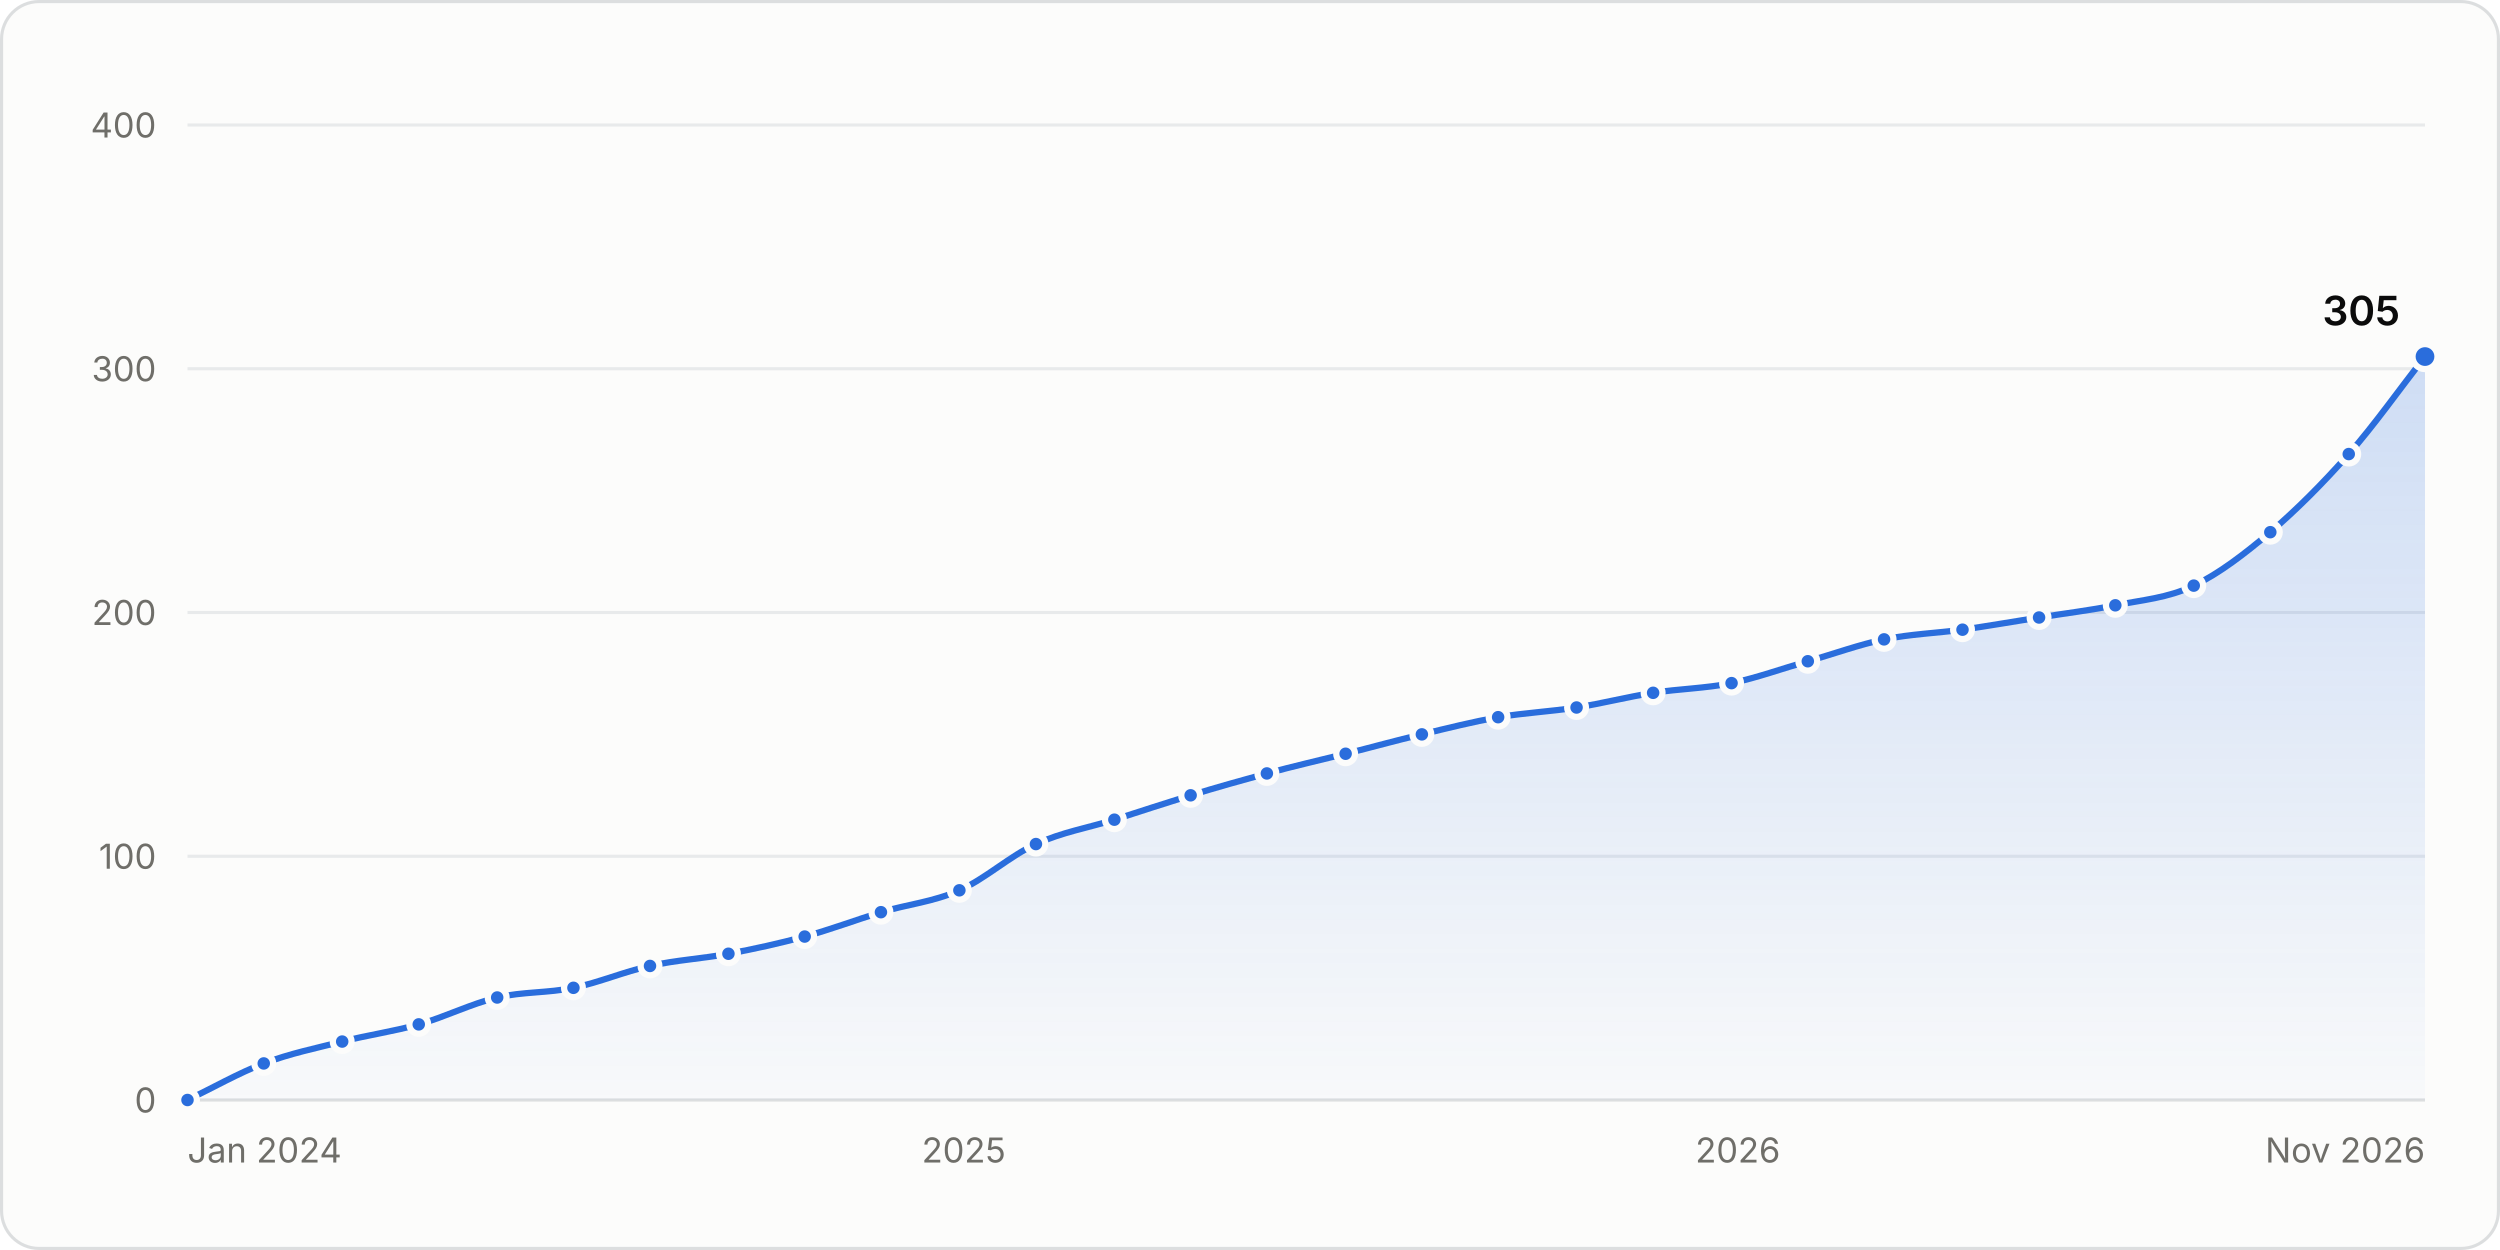
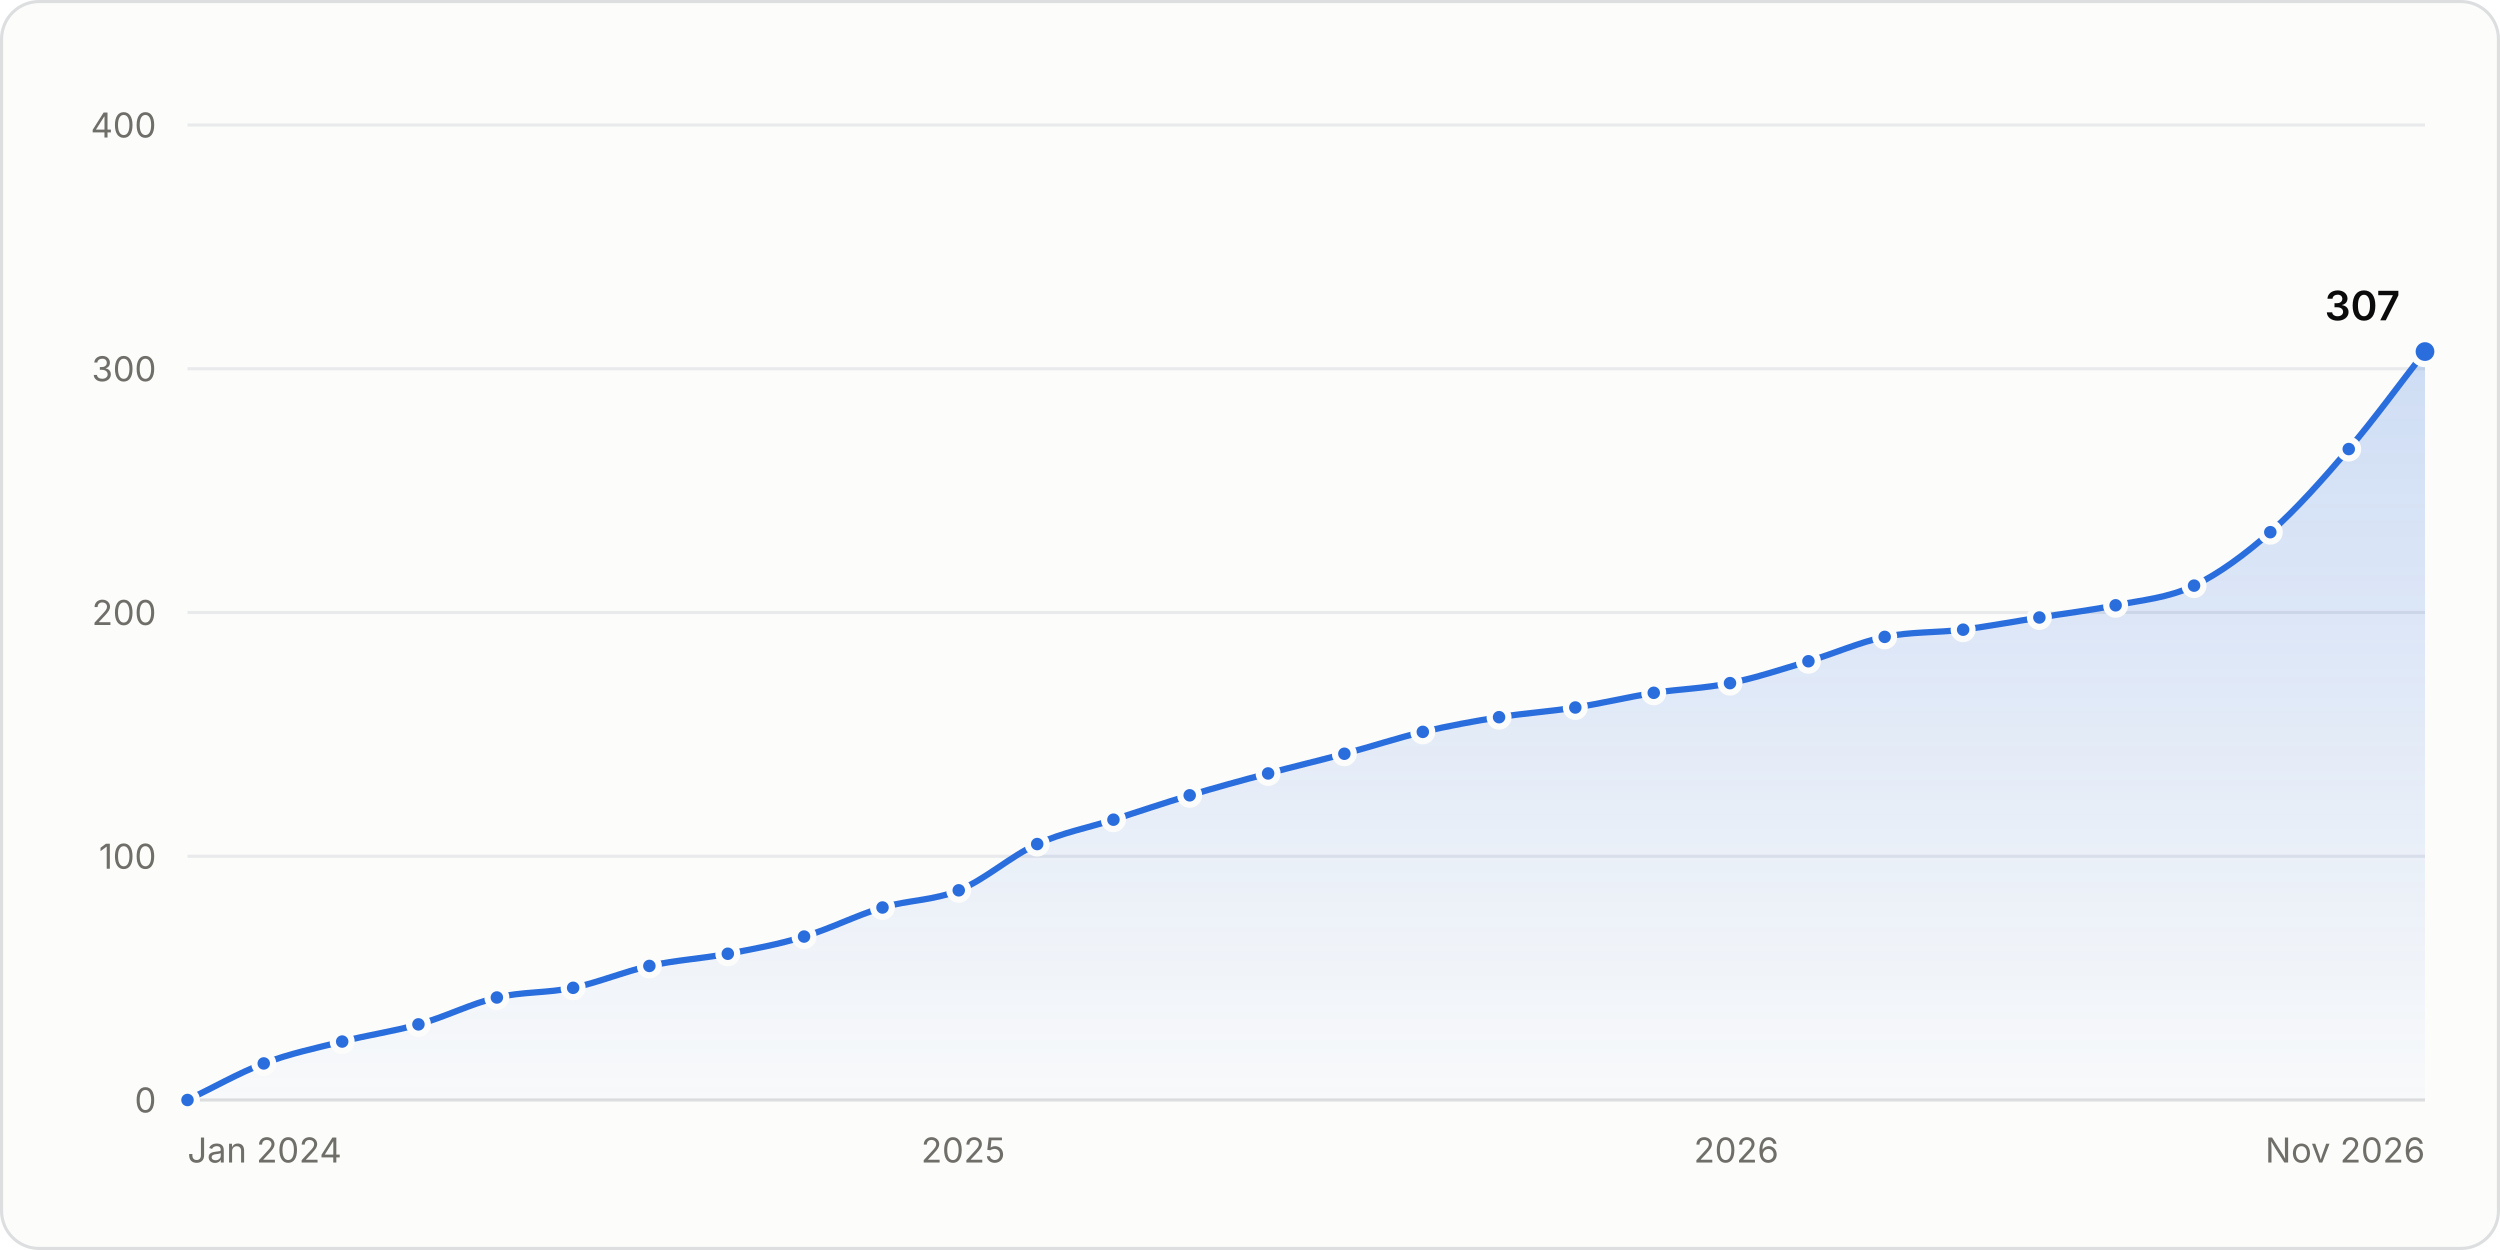
<svg xmlns="http://www.w3.org/2000/svg" width="800" height="400" viewBox="0 0 800 400" role="img" aria-labelledby="title desc">
  <style>.gs-draw{animation:gs-draw 1.6s linear backwards}@keyframes gs-draw{from{stroke-dasharray:1;stroke-dashoffset:1}to{stroke-dasharray:1;stroke-dashoffset:0}}.gs-fade{animation:gs-fade .5s ease-out backwards}@keyframes gs-fade{from{opacity:0}to{opacity:1}}.gs-pop{animation:gs-pop .25s ease-out backwards;transform-box:fill-box;transform-origin:center}@keyframes gs-pop{from{opacity:0;transform:scale(.4)}to{opacity:1;transform:scale(1)}}@media (prefers-reduced-motion: reduce){.gs-draw,.gs-fade,.gs-pop{animation:none!important}}</style>
  <rect x="0.5" y="0.5" width="799" height="399" rx="12" fill="#fcfcfb" stroke="#dcdedf" />
  <g font-family="&quot;IBM Plex Sans&quot;, system-ui, -apple-system, &quot;Segoe UI&quot;, sans-serif" font-size="11" fill="#52514e" style="font-variant-numeric:tabular-nums">
    <defs>
      <linearGradient id="stars-fade" x1="0" y1="0" x2="0" y2="1">
        <stop stop-color="#2a6ddc" stop-opacity="0.22" />
        <stop offset="1" stop-color="#2a6ddc" stop-opacity="0.02" />
      </linearGradient>
    </defs>
    <line x1="60.0" x2="776.0" y1="352.0" y2="352.0" stroke="#dcdedf" />
    <text x="50.0" y="356.0" fill="#6f6e69" text-anchor="end">0</text>
    <line x1="60.0" x2="776.0" y1="274.0" y2="274.0" stroke="#e8eaeb" />
    <text x="50.0" y="278.0" fill="#6f6e69" text-anchor="end">100</text>
    <line x1="60.0" x2="776.0" y1="196.0" y2="196.0" stroke="#e8eaeb" />
    <text x="50.0" y="200.0" fill="#6f6e69" text-anchor="end">200</text>
    <line x1="60.0" x2="776.0" y1="118.0" y2="118.0" stroke="#e8eaeb" />
    <text x="50.0" y="122.0" fill="#6f6e69" text-anchor="end">300</text>
    <line x1="60.0" x2="776.0" y1="40.0" y2="40.0" stroke="#e8eaeb" />
    <text x="50.0" y="44.0" fill="#6f6e69" text-anchor="end">400</text>
    <text x="60.0" y="372.0" fill="#6f6e69">Jan 2024</text>
-     <text x="308.4" y="372.0" fill="#6f6e69" text-anchor="middle">2025</text>
-     <text x="556.1" y="372.0" fill="#6f6e69" text-anchor="middle">2026</text>
+     <text x="308.2" y="372.0" fill="#6f6e69" text-anchor="middle">2025</text>
+     <text x="555.6" y="372.0" fill="#6f6e69" text-anchor="middle">2026</text>
    <text x="776.0" y="372.0" fill="#6f6e69" text-anchor="end">Nov 2026</text>
    <g class="gs-fade">
-       <path d="M60.0 352.0C68.1 348.1 76.3 343.4 84.4 340.3C92.8 337.1 101.2 335.4 109.5 333.3C117.7 331.2 125.8 330.1 134.0 327.8C142.3 325.5 150.7 321.2 159.1 319.2C167.2 317.3 175.4 317.8 183.5 316.1C191.7 314.4 199.8 310.9 208.0 309.1C216.3 307.2 224.7 306.8 233.1 305.2C241.2 303.7 249.3 301.9 257.5 299.7C265.6 297.5 273.8 294.4 281.9 291.9C290.3 289.4 298.7 288.6 307.0 284.9C315.2 281.3 323.3 273.8 331.5 270.1C339.8 266.3 348.2 264.9 356.6 262.3C364.7 259.7 372.9 257.0 381.0 254.5C389.2 252.0 397.3 249.7 405.4 247.5C413.8 245.2 422.2 243.3 430.6 241.2C438.7 239.2 446.8 236.9 455.0 235.0C463.1 233.0 471.3 231.0 479.4 229.5C487.8 228.1 496.2 227.7 504.5 226.4C512.7 225.1 520.8 223.0 529.0 221.7C537.3 220.4 545.7 220.3 554.1 218.6C562.2 216.9 570.4 213.9 578.5 211.6C586.7 209.3 594.8 206.3 602.9 204.6C611.3 202.9 619.7 202.6 628.0 201.5C636.2 200.3 644.3 198.9 652.5 197.6C660.6 196.3 668.8 195.3 676.9 193.7C685.3 192.0 693.7 191.4 702.0 187.4C710.2 183.5 718.3 177.2 726.5 170.3C734.8 163.2 743.2 154.8 751.6 145.3C759.7 136.1 767.9 124.5 776.0 114.1L776.0 352.0L60.0 352.0Z" fill="url(#stars-fade)" />
+       <path d="M60.0 352.0C68.1 348.1 76.3 343.4 84.4 340.3C92.8 337.1 101.1 335.4 109.5 333.3C117.6 331.2 125.8 330.1 133.9 327.8C142.3 325.5 150.6 321.2 159.0 319.2C167.1 317.3 175.3 317.8 183.4 316.1C191.5 314.4 199.7 310.9 207.8 309.1C216.2 307.2 224.5 306.8 232.9 305.2C241.0 303.7 249.2 302.2 257.3 299.7C265.7 297.2 274.0 292.9 282.4 290.4C290.5 288.0 298.7 288.2 306.8 284.9C315.2 281.5 323.5 273.9 331.9 270.1C340.0 266.4 348.2 264.9 356.3 262.3C364.4 259.7 372.6 256.9 380.7 254.5C389.1 252.0 397.4 249.7 405.8 247.5C413.9 245.3 422.1 243.4 430.2 241.2C438.6 239.0 446.9 236.2 455.3 234.2C463.4 232.3 471.6 230.8 479.7 229.5C487.8 228.2 496.0 227.7 504.1 226.4C512.5 225.1 520.8 223.1 529.2 221.7C537.3 220.5 545.5 220.3 553.6 218.6C562.0 216.9 570.3 214.1 578.7 211.6C586.8 209.2 595.0 205.5 603.1 203.8C611.5 202.1 619.8 202.5 628.2 201.5C636.3 200.4 644.5 198.9 652.6 197.6C660.7 196.3 668.9 195.3 677.0 193.7C685.4 192.0 693.7 191.4 702.1 187.4C710.2 183.5 718.4 177.4 726.5 170.3C734.9 162.9 743.2 153.5 751.6 143.7C759.7 134.2 767.9 122.9 776.0 112.5L776.0 352.0L60.0 352.0Z" fill="url(#stars-fade)" />
    </g>
    <g class="gs-draw">
-       <path d="M60.0 352.0C68.1 348.1 76.3 343.4 84.4 340.3C92.8 337.1 101.2 335.4 109.5 333.3C117.7 331.2 125.8 330.1 134.0 327.8C142.3 325.5 150.7 321.2 159.1 319.2C167.2 317.3 175.4 317.8 183.5 316.1C191.7 314.4 199.8 310.9 208.0 309.1C216.3 307.2 224.7 306.8 233.1 305.2C241.2 303.7 249.3 301.9 257.5 299.7C265.6 297.5 273.8 294.4 281.9 291.9C290.3 289.4 298.7 288.6 307.0 284.9C315.2 281.3 323.3 273.8 331.5 270.1C339.8 266.3 348.2 264.9 356.6 262.3C364.7 259.7 372.9 257.0 381.0 254.5C389.2 252.0 397.3 249.7 405.4 247.5C413.8 245.2 422.2 243.3 430.6 241.2C438.7 239.2 446.8 236.9 455.0 235.0C463.1 233.0 471.3 231.0 479.4 229.5C487.8 228.1 496.2 227.7 504.5 226.4C512.7 225.1 520.8 223.0 529.0 221.7C537.3 220.4 545.7 220.3 554.1 218.6C562.2 216.9 570.4 213.9 578.5 211.6C586.7 209.3 594.8 206.3 602.9 204.6C611.3 202.9 619.7 202.6 628.0 201.5C636.2 200.3 644.3 198.9 652.5 197.6C660.6 196.3 668.8 195.3 676.9 193.7C685.3 192.0 693.7 191.4 702.0 187.4C710.2 183.5 718.3 177.2 726.5 170.3C734.8 163.2 743.2 154.8 751.6 145.3C759.7 136.1 767.9 124.5 776.0 114.1" fill="none" stroke="#2a6ddc" stroke-width="2" stroke-linejoin="round" stroke-linecap="round" pathLength="1" />
+       <path d="M60.0 352.0C68.1 348.1 76.3 343.4 84.4 340.3C92.8 337.1 101.1 335.4 109.5 333.3C117.6 331.2 125.8 330.1 133.9 327.8C142.3 325.5 150.6 321.2 159.0 319.2C167.1 317.3 175.3 317.8 183.4 316.1C191.5 314.4 199.7 310.9 207.8 309.1C216.2 307.2 224.5 306.8 232.9 305.2C241.0 303.7 249.2 302.2 257.3 299.7C265.7 297.2 274.0 292.9 282.4 290.4C290.5 288.0 298.7 288.2 306.8 284.9C315.2 281.5 323.5 273.9 331.9 270.1C340.0 266.4 348.2 264.9 356.3 262.3C364.4 259.7 372.6 256.9 380.7 254.5C389.1 252.0 397.4 249.7 405.8 247.5C413.9 245.3 422.1 243.4 430.2 241.2C438.6 239.0 446.9 236.2 455.3 234.2C463.4 232.3 471.6 230.8 479.7 229.5C487.8 228.2 496.0 227.7 504.1 226.4C512.5 225.1 520.8 223.1 529.2 221.7C537.3 220.5 545.5 220.3 553.6 218.6C562.0 216.9 570.3 214.1 578.7 211.6C586.8 209.2 595.0 205.5 603.1 203.8C611.5 202.1 619.8 202.5 628.2 201.5C636.3 200.4 644.5 198.9 652.6 197.6C660.7 196.3 668.9 195.3 677.0 193.7C685.4 192.0 693.7 191.4 702.1 187.4C710.2 183.5 718.4 177.4 726.5 170.3C734.9 162.9 743.2 153.5 751.6 143.7C759.7 134.2 767.9 122.9 776.0 112.5" fill="none" stroke="#2a6ddc" stroke-width="2" stroke-linejoin="round" stroke-linecap="round" pathLength="1" />
    </g>
    <g class="gs-pop">
      <circle cx="60.0" cy="352.0" r="3" fill="#2a6ddc" stroke="#fcfcfb" stroke-width="2" />
    </g>
    <g class="gs-pop" style="animation-delay:56ms">
      <circle cx="84.4" cy="340.3" r="3" fill="#2a6ddc" stroke="#fcfcfb" stroke-width="2" />
    </g>
    <g class="gs-pop" style="animation-delay:110ms">
      <circle cx="109.5" cy="333.3" r="3" fill="#2a6ddc" stroke="#fcfcfb" stroke-width="2" />
    </g>
    <g class="gs-pop" style="animation-delay:162ms">
-       <circle cx="134.0" cy="327.8" r="3" fill="#2a6ddc" stroke="#fcfcfb" stroke-width="2" />
+       <circle cx="133.9" cy="327.8" r="3" fill="#2a6ddc" stroke="#fcfcfb" stroke-width="2" />
    </g>
    <g class="gs-pop" style="animation-delay:217ms">
-       <circle cx="159.1" cy="319.2" r="3" fill="#2a6ddc" stroke="#fcfcfb" stroke-width="2" />
+       <circle cx="159.0" cy="319.2" r="3" fill="#2a6ddc" stroke="#fcfcfb" stroke-width="2" />
    </g>
    <g class="gs-pop" style="animation-delay:268ms">
-       <circle cx="183.5" cy="316.1" r="3" fill="#2a6ddc" stroke="#fcfcfb" stroke-width="2" />
+       <circle cx="183.4" cy="316.1" r="3" fill="#2a6ddc" stroke="#fcfcfb" stroke-width="2" />
    </g>
-     <g class="gs-pop" style="animation-delay:321ms">
-       <circle cx="208.0" cy="309.1" r="3" fill="#2a6ddc" stroke="#fcfcfb" stroke-width="2" />
+     <g class="gs-pop" style="animation-delay:320ms">
+       <circle cx="207.8" cy="309.1" r="3" fill="#2a6ddc" stroke="#fcfcfb" stroke-width="2" />
    </g>
-     <g class="gs-pop" style="animation-delay:374ms">
-       <circle cx="233.1" cy="305.2" r="3" fill="#2a6ddc" stroke="#fcfcfb" stroke-width="2" />
+     <g class="gs-pop" style="animation-delay:373ms">
+       <circle cx="232.9" cy="305.2" r="3" fill="#2a6ddc" stroke="#fcfcfb" stroke-width="2" />
    </g>
-     <g class="gs-pop" style="animation-delay:426ms">
-       <circle cx="257.5" cy="299.7" r="3" fill="#2a6ddc" stroke="#fcfcfb" stroke-width="2" />
+     <g class="gs-pop" style="animation-delay:425ms">
+       <circle cx="257.3" cy="299.7" r="3" fill="#2a6ddc" stroke="#fcfcfb" stroke-width="2" />
    </g>
-     <g class="gs-pop" style="animation-delay:479ms">
-       <circle cx="281.9" cy="291.9" r="3" fill="#2a6ddc" stroke="#fcfcfb" stroke-width="2" />
+     <g class="gs-pop" style="animation-delay:480ms">
+       <circle cx="282.4" cy="290.4" r="3" fill="#2a6ddc" stroke="#fcfcfb" stroke-width="2" />
    </g>
-     <g class="gs-pop" style="animation-delay:533ms">
-       <circle cx="307.0" cy="284.9" r="3" fill="#2a6ddc" stroke="#fcfcfb" stroke-width="2" />
+     <g class="gs-pop" style="animation-delay:532ms">
+       <circle cx="306.8" cy="284.9" r="3" fill="#2a6ddc" stroke="#fcfcfb" stroke-width="2" />
    </g>
    <g class="gs-pop" style="animation-delay:593ms">
-       <circle cx="331.5" cy="270.1" r="3" fill="#2a6ddc" stroke="#fcfcfb" stroke-width="2" />
+       <circle cx="331.9" cy="270.1" r="3" fill="#2a6ddc" stroke="#fcfcfb" stroke-width="2" />
    </g>
-     <g class="gs-pop" style="animation-delay:647ms">
-       <circle cx="356.6" cy="262.3" r="3" fill="#2a6ddc" stroke="#fcfcfb" stroke-width="2" />
+     <g class="gs-pop" style="animation-delay:646ms">
+       <circle cx="356.3" cy="262.3" r="3" fill="#2a6ddc" stroke="#fcfcfb" stroke-width="2" />
    </g>
-     <g class="gs-pop" style="animation-delay:700ms">
-       <circle cx="381.0" cy="254.5" r="3" fill="#2a6ddc" stroke="#fcfcfb" stroke-width="2" />
+     <g class="gs-pop" style="animation-delay:699ms">
+       <circle cx="380.7" cy="254.5" r="3" fill="#2a6ddc" stroke="#fcfcfb" stroke-width="2" />
    </g>
    <g class="gs-pop" style="animation-delay:753ms">
-       <circle cx="405.4" cy="247.5" r="3" fill="#2a6ddc" stroke="#fcfcfb" stroke-width="2" />
+       <circle cx="405.8" cy="247.5" r="3" fill="#2a6ddc" stroke="#fcfcfb" stroke-width="2" />
    </g>
-     <g class="gs-pop" style="animation-delay:807ms">
-       <circle cx="430.6" cy="241.2" r="3" fill="#2a6ddc" stroke="#fcfcfb" stroke-width="2" />
+     <g class="gs-pop" style="animation-delay:805ms">
+       <circle cx="430.2" cy="241.2" r="3" fill="#2a6ddc" stroke="#fcfcfb" stroke-width="2" />
    </g>
    <g class="gs-pop" style="animation-delay:859ms">
-       <circle cx="455.0" cy="235.0" r="3" fill="#2a6ddc" stroke="#fcfcfb" stroke-width="2" />
+       <circle cx="455.3" cy="234.2" r="3" fill="#2a6ddc" stroke="#fcfcfb" stroke-width="2" />
    </g>
-     <g class="gs-pop" style="animation-delay:911ms">
-       <circle cx="479.4" cy="229.5" r="3" fill="#2a6ddc" stroke="#fcfcfb" stroke-width="2" />
+     <g class="gs-pop" style="animation-delay:910ms">
+       <circle cx="479.7" cy="229.5" r="3" fill="#2a6ddc" stroke="#fcfcfb" stroke-width="2" />
    </g>
-     <g class="gs-pop" style="animation-delay:964ms">
-       <circle cx="504.5" cy="226.4" r="3" fill="#2a6ddc" stroke="#fcfcfb" stroke-width="2" />
+     <g class="gs-pop" style="animation-delay:961ms">
+       <circle cx="504.1" cy="226.4" r="3" fill="#2a6ddc" stroke="#fcfcfb" stroke-width="2" />
    </g>
-     <g class="gs-pop" style="animation-delay:1015ms">
-       <circle cx="529.0" cy="221.7" r="3" fill="#2a6ddc" stroke="#fcfcfb" stroke-width="2" />
+     <g class="gs-pop" style="animation-delay:1014ms">
+       <circle cx="529.2" cy="221.7" r="3" fill="#2a6ddc" stroke="#fcfcfb" stroke-width="2" />
    </g>
-     <g class="gs-pop" style="animation-delay:1068ms">
-       <circle cx="554.1" cy="218.6" r="3" fill="#2a6ddc" stroke="#fcfcfb" stroke-width="2" />
+     <g class="gs-pop" style="animation-delay:1065ms">
+       <circle cx="553.6" cy="218.6" r="3" fill="#2a6ddc" stroke="#fcfcfb" stroke-width="2" />
    </g>
-     <g class="gs-pop" style="animation-delay:1121ms">
-       <circle cx="578.5" cy="211.6" r="3" fill="#2a6ddc" stroke="#fcfcfb" stroke-width="2" />
+     <g class="gs-pop" style="animation-delay:1119ms">
+       <circle cx="578.7" cy="211.6" r="3" fill="#2a6ddc" stroke="#fcfcfb" stroke-width="2" />
    </g>
-     <g class="gs-pop" style="animation-delay:1173ms">
-       <circle cx="602.9" cy="204.6" r="3" fill="#2a6ddc" stroke="#fcfcfb" stroke-width="2" />
+     <g class="gs-pop" style="animation-delay:1172ms">
+       <circle cx="603.1" cy="203.8" r="3" fill="#2a6ddc" stroke="#fcfcfb" stroke-width="2" />
    </g>
-     <g class="gs-pop" style="animation-delay:1226ms">
-       <circle cx="628.0" cy="201.5" r="3" fill="#2a6ddc" stroke="#fcfcfb" stroke-width="2" />
+     <g class="gs-pop" style="animation-delay:1224ms">
+       <circle cx="628.2" cy="201.5" r="3" fill="#2a6ddc" stroke="#fcfcfb" stroke-width="2" />
    </g>
-     <g class="gs-pop" style="animation-delay:1277ms">
-       <circle cx="652.5" cy="197.6" r="3" fill="#2a6ddc" stroke="#fcfcfb" stroke-width="2" />
+     <g class="gs-pop" style="animation-delay:1276ms">
+       <circle cx="652.6" cy="197.6" r="3" fill="#2a6ddc" stroke="#fcfcfb" stroke-width="2" />
    </g>
-     <g class="gs-pop" style="animation-delay:1329ms">
-       <circle cx="676.9" cy="193.7" r="3" fill="#2a6ddc" stroke="#fcfcfb" stroke-width="2" />
+     <g class="gs-pop" style="animation-delay:1327ms">
+       <circle cx="677.0" cy="193.7" r="3" fill="#2a6ddc" stroke="#fcfcfb" stroke-width="2" />
    </g>
-     <g class="gs-pop" style="animation-delay:1382ms">
-       <circle cx="702.0" cy="187.4" r="3" fill="#2a6ddc" stroke="#fcfcfb" stroke-width="2" />
+     <g class="gs-pop" style="animation-delay:1380ms">
+       <circle cx="702.1" cy="187.4" r="3" fill="#2a6ddc" stroke="#fcfcfb" stroke-width="2" />
    </g>
-     <g class="gs-pop" style="animation-delay:1444ms">
+     <g class="gs-pop" style="animation-delay:1442ms">
      <circle cx="726.5" cy="170.3" r="3" fill="#2a6ddc" stroke="#fcfcfb" stroke-width="2" />
    </g>
    <g class="gs-pop" style="animation-delay:1518ms">
-       <circle cx="751.6" cy="145.3" r="3" fill="#2a6ddc" stroke="#fcfcfb" stroke-width="2" />
+       <circle cx="751.6" cy="143.7" r="3" fill="#2a6ddc" stroke="#fcfcfb" stroke-width="2" />
    </g>
    <g class="gs-fade" style="animation-delay:1600ms">
-       <circle cx="776.0" cy="114.1" r="4" fill="#2a6ddc" stroke="#fcfcfb" stroke-width="2" />
-       <text x="768.0" y="104.1" fill="#0b0b0b" text-anchor="end" font-size="13" font-weight="600">305</text>
+       <circle cx="776.0" cy="112.5" r="4" fill="#2a6ddc" stroke="#fcfcfb" stroke-width="2" />
+       <text x="768.0" y="102.5" fill="#0b0b0b" text-anchor="end" font-size="13" font-weight="600">307</text>
    </g>
    <rect x="60.0" y="40" width="12.2" height="312" fill-opacity="0" />
-     <rect x="72.2" y="40" width="24.8" height="312" fill-opacity="0" />
-     <rect x="97.0" y="40" width="24.8" height="312" fill-opacity="0" />
-     <rect x="121.8" y="40" width="24.8" height="312" fill-opacity="0" />
-     <rect x="146.5" y="40" width="24.8" height="312" fill-opacity="0" />
-     <rect x="171.3" y="40" width="24.4" height="312" fill-opacity="0" />
-     <rect x="195.7" y="40" width="24.8" height="312" fill-opacity="0" />
-     <rect x="220.5" y="40" width="24.8" height="312" fill-opacity="0" />
-     <rect x="245.3" y="40" width="24.4" height="312" fill-opacity="0" />
-     <rect x="269.7" y="40" width="24.8" height="312" fill-opacity="0" />
-     <rect x="294.5" y="40" width="24.8" height="312" fill-opacity="0" />
-     <rect x="319.3" y="40" width="24.8" height="312" fill-opacity="0" />
-     <rect x="344.0" y="40" width="24.8" height="312" fill-opacity="0" />
-     <rect x="368.8" y="40" width="24.4" height="312" fill-opacity="0" />
-     <rect x="393.2" y="40" width="24.8" height="312" fill-opacity="0" />
-     <rect x="418.0" y="40" width="24.8" height="312" fill-opacity="0" />
-     <rect x="442.8" y="40" width="24.4" height="312" fill-opacity="0" />
-     <rect x="467.2" y="40" width="24.8" height="312" fill-opacity="0" />
-     <rect x="492.0" y="40" width="24.8" height="312" fill-opacity="0" />
-     <rect x="516.7" y="40" width="24.8" height="312" fill-opacity="0" />
-     <rect x="541.5" y="40" width="24.8" height="312" fill-opacity="0" />
-     <rect x="566.3" y="40" width="24.4" height="312" fill-opacity="0" />
-     <rect x="590.7" y="40" width="24.8" height="312" fill-opacity="0" />
-     <rect x="615.5" y="40" width="24.8" height="312" fill-opacity="0" />
-     <rect x="640.3" y="40" width="24.4" height="312" fill-opacity="0" />
-     <rect x="664.7" y="40" width="24.8" height="312" fill-opacity="0" />
-     <rect x="689.5" y="40" width="24.8" height="312" fill-opacity="0" />
-     <rect x="714.2" y="40" width="24.8" height="312" fill-opacity="0" />
-     <rect x="739.0" y="40" width="24.8" height="312" fill-opacity="0" />
+     <rect x="72.2" y="40" width="24.7" height="312" fill-opacity="0" />
+     <rect x="97.0" y="40" width="24.7" height="312" fill-opacity="0" />
+     <rect x="121.7" y="40" width="24.7" height="312" fill-opacity="0" />
+     <rect x="146.4" y="40" width="24.7" height="312" fill-opacity="0" />
+     <rect x="171.2" y="40" width="24.4" height="312" fill-opacity="0" />
+     <rect x="195.6" y="40" width="24.7" height="312" fill-opacity="0" />
+     <rect x="220.4" y="40" width="24.7" height="312" fill-opacity="0" />
+     <rect x="245.1" y="40" width="24.7" height="312" fill-opacity="0" />
+     <rect x="269.9" y="40" width="24.7" height="312" fill-opacity="0" />
+     <rect x="294.6" y="40" width="24.7" height="312" fill-opacity="0" />
+     <rect x="319.3" y="40" width="24.7" height="312" fill-opacity="0" />
+     <rect x="344.1" y="40" width="24.4" height="312" fill-opacity="0" />
+     <rect x="368.5" y="40" width="24.7" height="312" fill-opacity="0" />
+     <rect x="393.3" y="40" width="24.7" height="312" fill-opacity="0" />
+     <rect x="418.0" y="40" width="24.7" height="312" fill-opacity="0" />
+     <rect x="442.7" y="40" width="24.7" height="312" fill-opacity="0" />
+     <rect x="467.5" y="40" width="24.4" height="312" fill-opacity="0" />
+     <rect x="491.9" y="40" width="24.7" height="312" fill-opacity="0" />
+     <rect x="516.7" y="40" width="24.7" height="312" fill-opacity="0" />
+     <rect x="541.4" y="40" width="24.7" height="312" fill-opacity="0" />
+     <rect x="566.1" y="40" width="24.7" height="312" fill-opacity="0" />
+     <rect x="590.9" y="40" width="24.7" height="312" fill-opacity="0" />
+     <rect x="615.6" y="40" width="24.7" height="312" fill-opacity="0" />
+     <rect x="640.4" y="40" width="24.4" height="312" fill-opacity="0" />
+     <rect x="664.8" y="40" width="24.7" height="312" fill-opacity="0" />
+     <rect x="689.6" y="40" width="24.7" height="312" fill-opacity="0" />
+     <rect x="714.3" y="40" width="24.7" height="312" fill-opacity="0" />
+     <rect x="739.0" y="40" width="24.7" height="312" fill-opacity="0" />
    <rect x="763.8" y="40" width="12.2" height="312" fill-opacity="0" />
  </g>
</svg>
